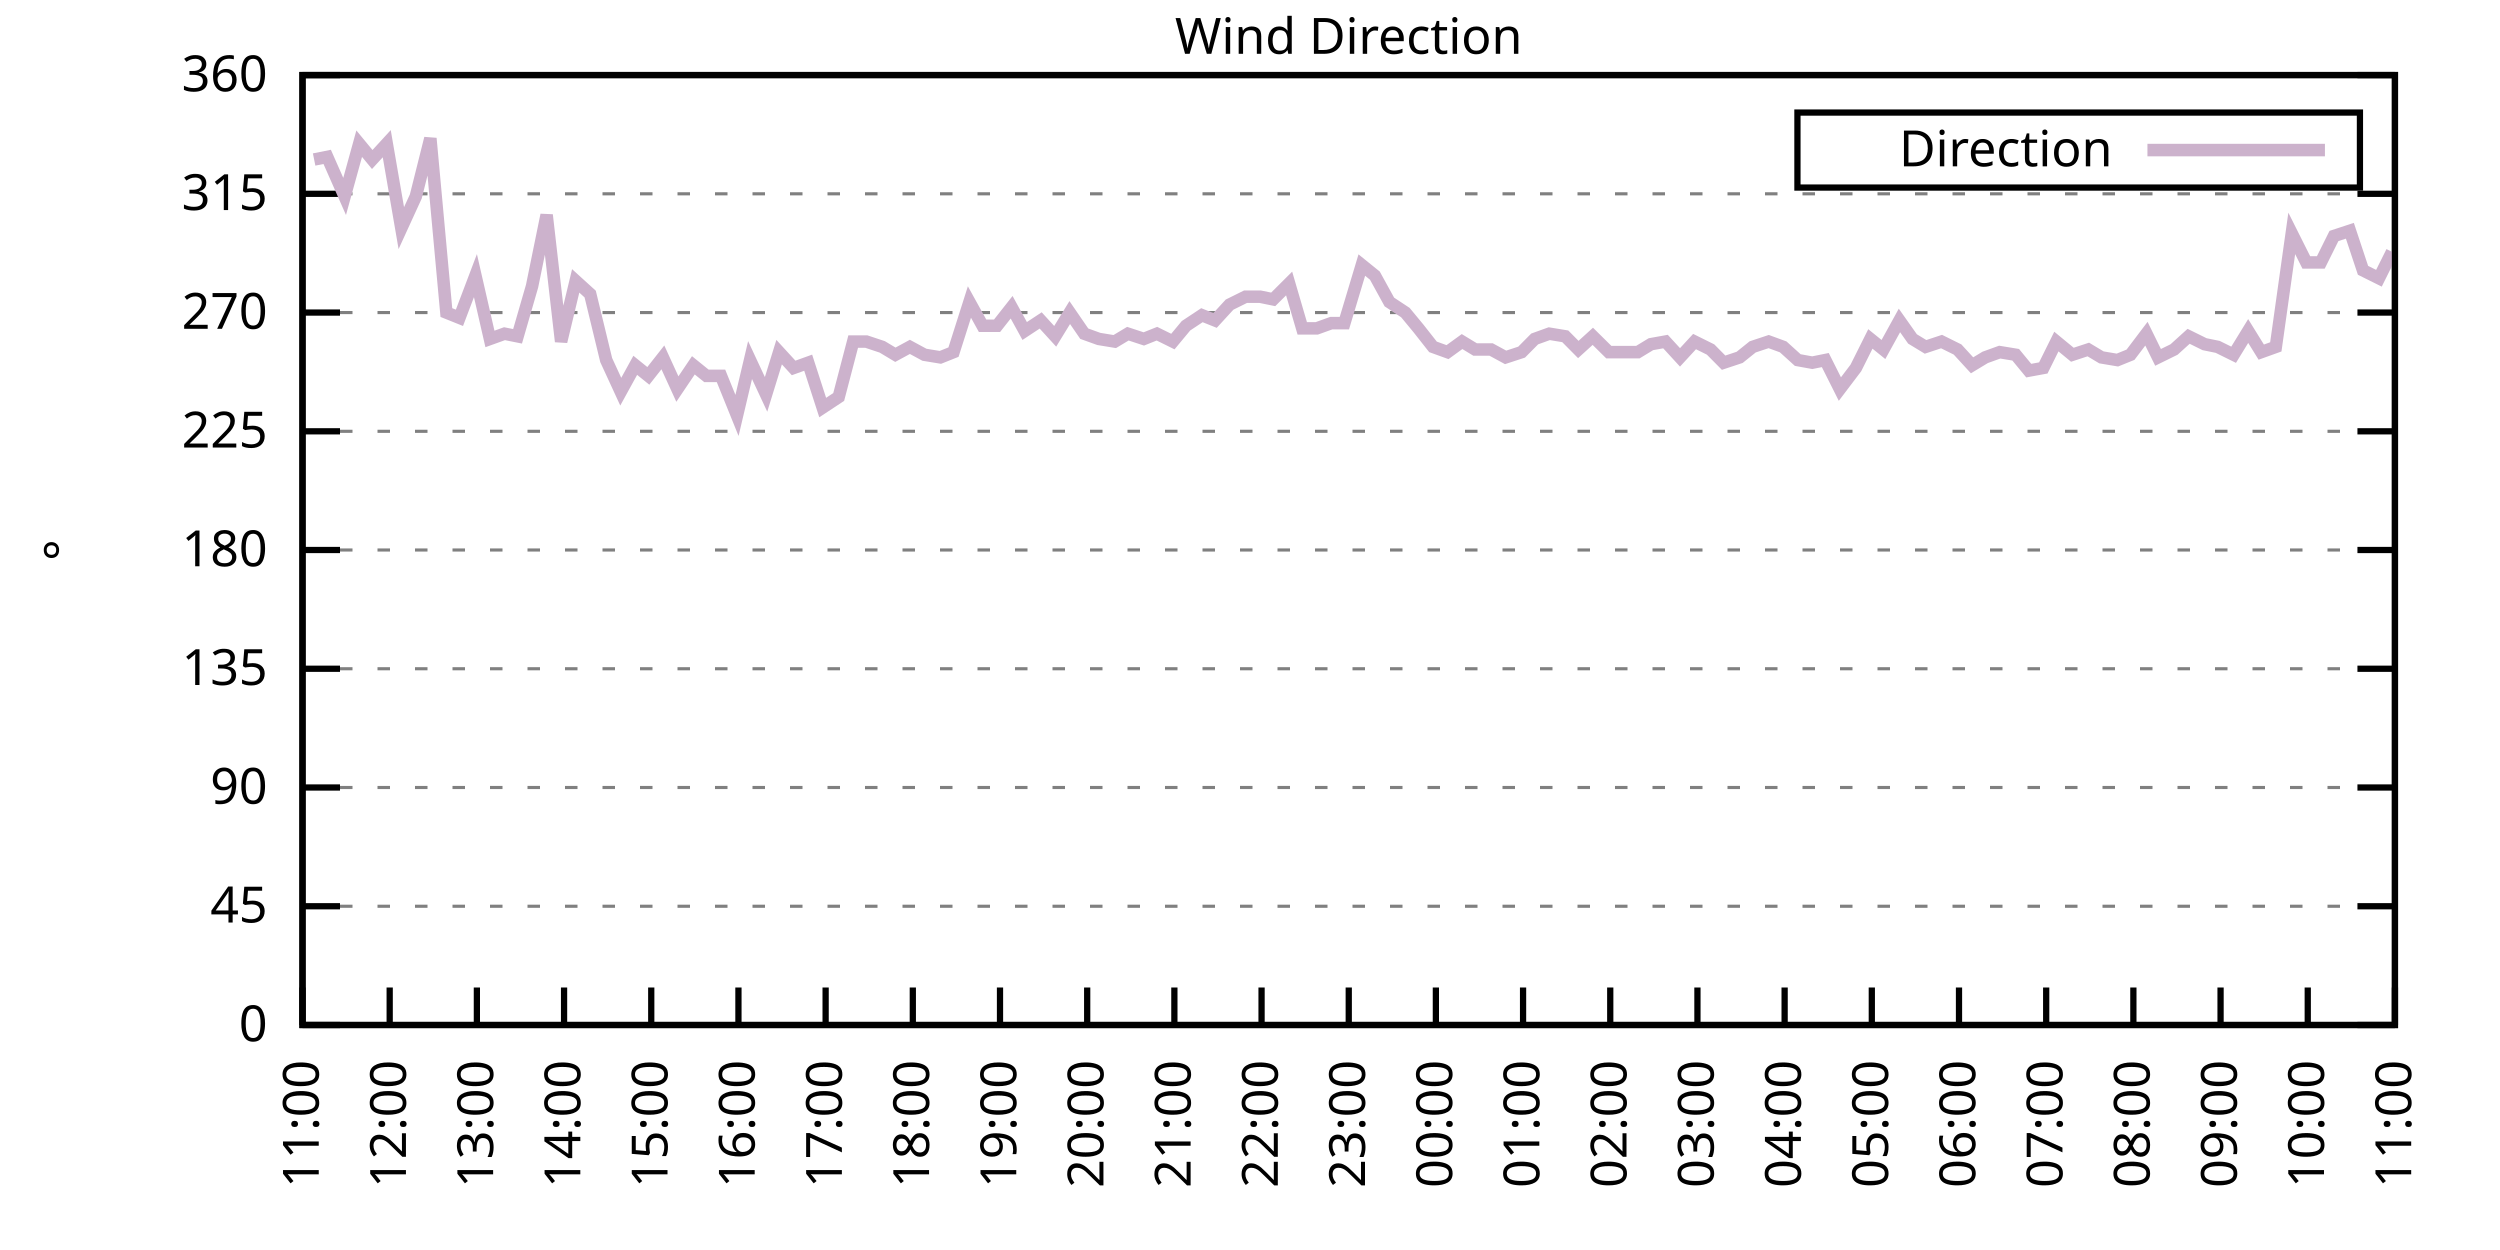
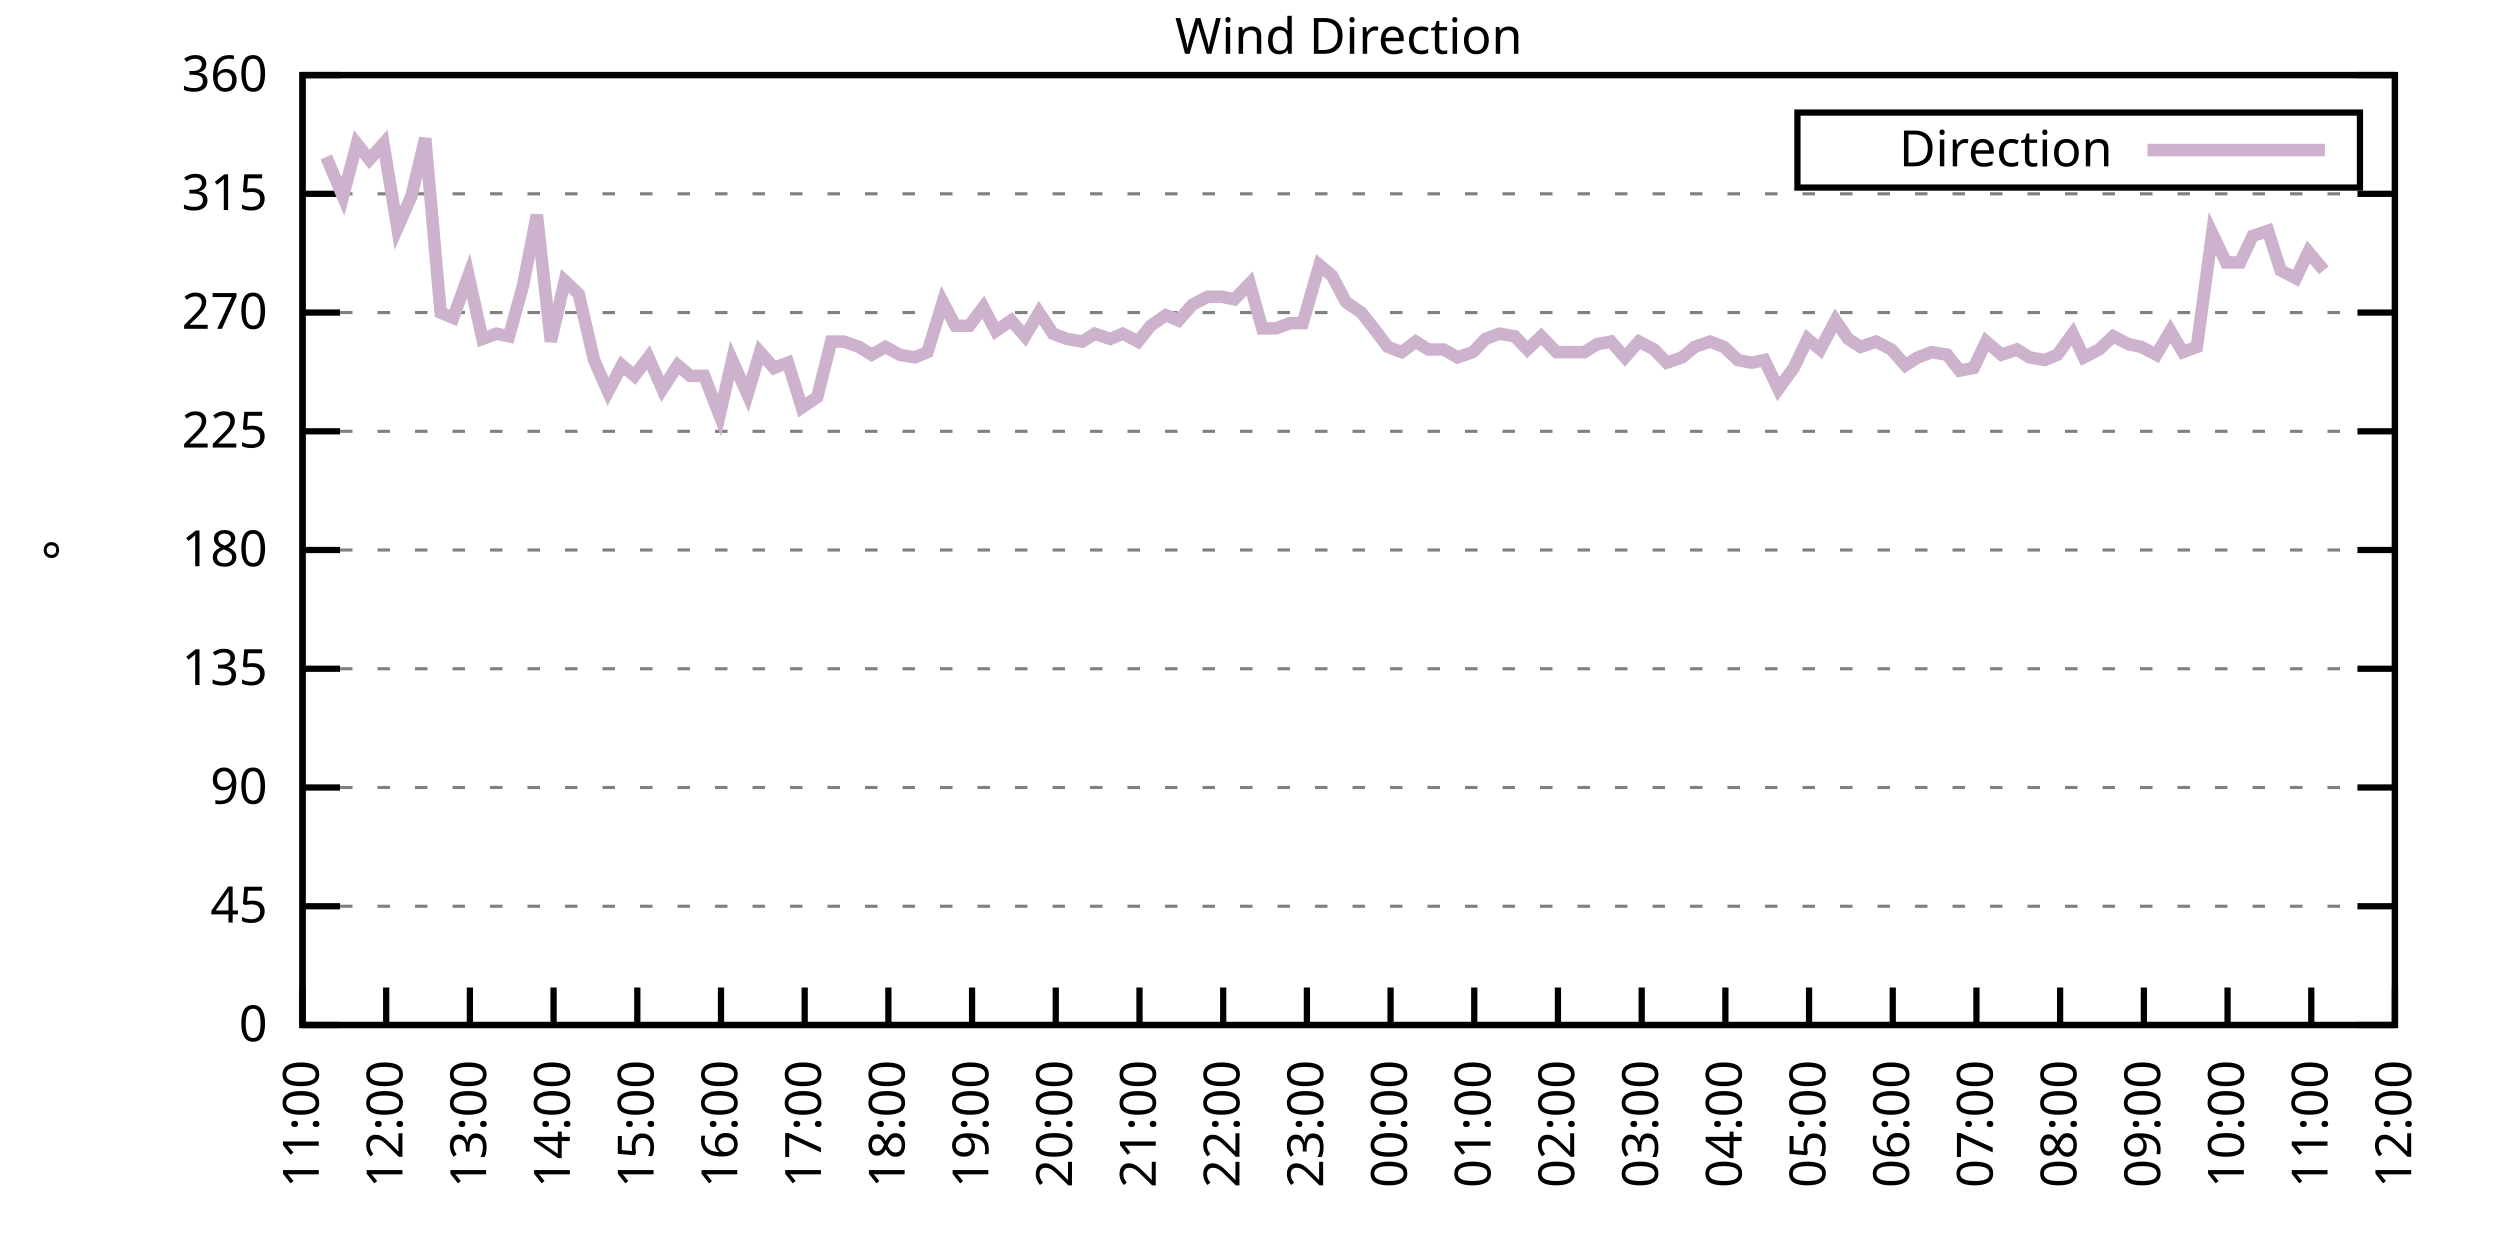
<svg xmlns="http://www.w3.org/2000/svg" xmlns:xlink="http://www.w3.org/1999/xlink" width="400" height="200" viewBox="0 0 400 200">
  <g id="gnuplot_canvas">
    <rect x="0" y="0" width="400" height="200" fill="none" />
    <defs>
      <circle id="gpDot" r="0.5" stroke-width="0.5" stroke="currentColor" />
      <path id="gpPt0" stroke-width="0.333" stroke="currentColor" d="M-1,0 h2 M0,-1 v2" />
      <path id="gpPt1" stroke-width="0.333" stroke="currentColor" d="M-1,-1 L1,1 M1,-1 L-1,1" />
      <path id="gpPt2" stroke-width="0.333" stroke="currentColor" d="M-1,0 L1,0 M0,-1 L0,1 M-1,-1 L1,1 M-1,1 L1,-1" />
      <rect id="gpPt3" stroke-width="0.333" stroke="currentColor" x="-1" y="-1" width="2" height="2" />
      <rect id="gpPt4" stroke-width="0.333" stroke="currentColor" fill="currentColor" x="-1" y="-1" width="2" height="2" />
      <circle id="gpPt5" stroke-width="0.333" stroke="currentColor" cx="0" cy="0" r="1" />
      <use xlink:href="#gpPt5" id="gpPt6" fill="currentColor" stroke="none" />
      <path id="gpPt7" stroke-width="0.333" stroke="currentColor" d="M0,-1.33 L-1.33,0.67 L1.33,0.67 z" />
      <use xlink:href="#gpPt7" id="gpPt8" fill="currentColor" stroke="none" />
      <use xlink:href="#gpPt7" id="gpPt9" stroke="currentColor" transform="rotate(180)" />
      <use xlink:href="#gpPt9" id="gpPt10" fill="currentColor" stroke="none" />
      <use xlink:href="#gpPt3" id="gpPt11" stroke="currentColor" transform="rotate(45)" />
      <use xlink:href="#gpPt11" id="gpPt12" fill="currentColor" stroke="none" />
      <path id="gpPt13" stroke-width="0.333" stroke="currentColor" d="M0,1.330 L1.265,0.411 L0.782,-1.067 L-0.782,-1.076 L-1.265,0.411 z" />
      <use xlink:href="#gpPt13" id="gpPt14" fill="currentColor" stroke="none" />
      <filter id="textbox" filterUnits="objectBoundingBox" x="0" y="0" height="1" width="1">
        <feFlood flood-color="white" flood-opacity="1" result="bgnd" />
        <feComposite in="SourceGraphic" in2="bgnd" operator="atop" />
      </filter>
      <filter id="greybox" filterUnits="objectBoundingBox" x="0" y="0" height="1" width="1">
        <feFlood flood-color="lightgrey" flood-opacity="1" result="grey" />
        <feComposite in="SourceGraphic" in2="grey" operator="atop" />
      </filter>
    </defs>
    <g fill="none" color="white" stroke="currentColor" stroke-width="1.00" stroke-linecap="butt" stroke-linejoin="miter">
</g>
    <g fill="none" color="black" stroke="currentColor" stroke-width="1.00" stroke-linecap="butt" stroke-linejoin="miter">
      <g stroke="none" shape-rendering="crispEdges">
        <polygon fill="rgb(255, 255, 255)" points="48.40,164.00 383.18,164.00 383.18,12.02 48.40,12.02 " />
      </g>
    </g>
    <g fill="none" color="black" stroke="currentColor" stroke-width="1.00" stroke-linecap="butt" stroke-linejoin="miter">
</g>
    <g fill="none" color="black" stroke="black" stroke-width="0.50" stroke-linecap="butt" stroke-linejoin="miter">
</g>
    <g fill="none" color="gray" stroke="currentColor" stroke-width="0.50" stroke-linecap="butt" stroke-linejoin="miter">
      <path stroke="gray" stroke-dasharray="2,4" class="gridline" d="M48.40,164.00 L383.19,164.00  " />
    </g>
    <g fill="none" color="gray" stroke="gray" stroke-width="1.00" stroke-linecap="butt" stroke-linejoin="miter">
</g>
    <g fill="none" color="black" stroke="currentColor" stroke-width="1.00" stroke-linecap="butt" stroke-linejoin="miter">
      <path stroke="black" d="M48.40,164.00 L54.40,164.00 M383.19,164.00 L377.19,164.00  " />
      <g transform="translate(42.80,166.60)" stroke="none" fill="black" font-family="Sans" font-size="8.00" text-anchor="end">
        <text>
          <tspan font-family="Sans"> 0</tspan>
        </text>
      </g>
    </g>
    <g fill="none" color="black" stroke="currentColor" stroke-width="1.00" stroke-linecap="butt" stroke-linejoin="miter">
</g>
    <g fill="none" color="black" stroke="black" stroke-width="0.50" stroke-linecap="butt" stroke-linejoin="miter">
</g>
    <g fill="none" color="gray" stroke="currentColor" stroke-width="0.50" stroke-linecap="butt" stroke-linejoin="miter">
      <path stroke="gray" stroke-dasharray="2,4" class="gridline" d="M48.40,145.00 L383.19,145.00  " />
    </g>
    <g fill="none" color="gray" stroke="gray" stroke-width="1.00" stroke-linecap="butt" stroke-linejoin="miter">
</g>
    <g fill="none" color="black" stroke="currentColor" stroke-width="1.00" stroke-linecap="butt" stroke-linejoin="miter">
      <path stroke="black" d="M48.40,145.00 L54.40,145.00 M383.19,145.00 L377.19,145.00  " />
      <g transform="translate(42.80,147.60)" stroke="none" fill="black" font-family="Sans" font-size="8.00" text-anchor="end">
        <text>
          <tspan font-family="Sans"> 45</tspan>
        </text>
      </g>
    </g>
    <g fill="none" color="black" stroke="currentColor" stroke-width="1.00" stroke-linecap="butt" stroke-linejoin="miter">
</g>
    <g fill="none" color="black" stroke="black" stroke-width="0.50" stroke-linecap="butt" stroke-linejoin="miter">
</g>
    <g fill="none" color="gray" stroke="currentColor" stroke-width="0.50" stroke-linecap="butt" stroke-linejoin="miter">
      <path stroke="gray" stroke-dasharray="2,4" class="gridline" d="M48.40,126.00 L383.19,126.00  " />
    </g>
    <g fill="none" color="gray" stroke="gray" stroke-width="1.00" stroke-linecap="butt" stroke-linejoin="miter">
</g>
    <g fill="none" color="black" stroke="currentColor" stroke-width="1.00" stroke-linecap="butt" stroke-linejoin="miter">
      <path stroke="black" d="M48.40,126.00 L54.40,126.00 M383.19,126.00 L377.19,126.00  " />
      <g transform="translate(42.80,128.60)" stroke="none" fill="black" font-family="Sans" font-size="8.00" text-anchor="end">
        <text>
          <tspan font-family="Sans"> 90</tspan>
        </text>
      </g>
    </g>
    <g fill="none" color="black" stroke="currentColor" stroke-width="1.00" stroke-linecap="butt" stroke-linejoin="miter">
</g>
    <g fill="none" color="black" stroke="black" stroke-width="0.50" stroke-linecap="butt" stroke-linejoin="miter">
</g>
    <g fill="none" color="gray" stroke="currentColor" stroke-width="0.50" stroke-linecap="butt" stroke-linejoin="miter">
      <path stroke="gray" stroke-dasharray="2,4" class="gridline" d="M48.40,107.00 L383.19,107.00  " />
    </g>
    <g fill="none" color="gray" stroke="gray" stroke-width="1.00" stroke-linecap="butt" stroke-linejoin="miter">
</g>
    <g fill="none" color="black" stroke="currentColor" stroke-width="1.00" stroke-linecap="butt" stroke-linejoin="miter">
      <path stroke="black" d="M48.40,107.00 L54.40,107.00 M383.19,107.00 L377.19,107.00  " />
      <g transform="translate(42.80,109.60)" stroke="none" fill="black" font-family="Sans" font-size="8.00" text-anchor="end">
        <text>
          <tspan font-family="Sans"> 135</tspan>
        </text>
      </g>
    </g>
    <g fill="none" color="black" stroke="currentColor" stroke-width="1.00" stroke-linecap="butt" stroke-linejoin="miter">
</g>
    <g fill="none" color="black" stroke="black" stroke-width="0.50" stroke-linecap="butt" stroke-linejoin="miter">
</g>
    <g fill="none" color="gray" stroke="currentColor" stroke-width="0.50" stroke-linecap="butt" stroke-linejoin="miter">
      <path stroke="gray" stroke-dasharray="2,4" class="gridline" d="M48.40,88.00 L383.19,88.00  " />
    </g>
    <g fill="none" color="gray" stroke="gray" stroke-width="1.00" stroke-linecap="butt" stroke-linejoin="miter">
</g>
    <g fill="none" color="black" stroke="currentColor" stroke-width="1.00" stroke-linecap="butt" stroke-linejoin="miter">
      <path stroke="black" d="M48.40,88.00 L54.40,88.00 M383.19,88.00 L377.19,88.00  " />
      <g transform="translate(42.80,90.60)" stroke="none" fill="black" font-family="Sans" font-size="8.00" text-anchor="end">
        <text>
          <tspan font-family="Sans"> 180</tspan>
        </text>
      </g>
    </g>
    <g fill="none" color="black" stroke="currentColor" stroke-width="1.00" stroke-linecap="butt" stroke-linejoin="miter">
</g>
    <g fill="none" color="black" stroke="black" stroke-width="0.50" stroke-linecap="butt" stroke-linejoin="miter">
</g>
    <g fill="none" color="gray" stroke="currentColor" stroke-width="0.50" stroke-linecap="butt" stroke-linejoin="miter">
      <path stroke="gray" stroke-dasharray="2,4" class="gridline" d="M48.40,69.01 L383.19,69.01  " />
    </g>
    <g fill="none" color="gray" stroke="gray" stroke-width="1.00" stroke-linecap="butt" stroke-linejoin="miter">
</g>
    <g fill="none" color="black" stroke="currentColor" stroke-width="1.00" stroke-linecap="butt" stroke-linejoin="miter">
      <path stroke="black" d="M48.40,69.01 L54.40,69.01 M383.19,69.01 L377.19,69.01  " />
      <g transform="translate(42.80,71.61)" stroke="none" fill="black" font-family="Sans" font-size="8.00" text-anchor="end">
        <text>
          <tspan font-family="Sans"> 225</tspan>
        </text>
      </g>
    </g>
    <g fill="none" color="black" stroke="currentColor" stroke-width="1.00" stroke-linecap="butt" stroke-linejoin="miter">
</g>
    <g fill="none" color="black" stroke="black" stroke-width="0.50" stroke-linecap="butt" stroke-linejoin="miter">
</g>
    <g fill="none" color="gray" stroke="currentColor" stroke-width="0.50" stroke-linecap="butt" stroke-linejoin="miter">
      <path stroke="gray" stroke-dasharray="2,4" class="gridline" d="M48.40,50.01 L383.19,50.01  " />
    </g>
    <g fill="none" color="gray" stroke="gray" stroke-width="1.00" stroke-linecap="butt" stroke-linejoin="miter">
</g>
    <g fill="none" color="black" stroke="currentColor" stroke-width="1.00" stroke-linecap="butt" stroke-linejoin="miter">
      <path stroke="black" d="M48.40,50.01 L54.40,50.01 M383.19,50.01 L377.19,50.01  " />
      <g transform="translate(42.80,52.61)" stroke="none" fill="black" font-family="Sans" font-size="8.00" text-anchor="end">
        <text>
          <tspan font-family="Sans"> 270</tspan>
        </text>
      </g>
    </g>
    <g fill="none" color="black" stroke="currentColor" stroke-width="1.00" stroke-linecap="butt" stroke-linejoin="miter">
</g>
    <g fill="none" color="black" stroke="black" stroke-width="0.50" stroke-linecap="butt" stroke-linejoin="miter">
</g>
    <g fill="none" color="gray" stroke="currentColor" stroke-width="0.50" stroke-linecap="butt" stroke-linejoin="miter">
      <path stroke="gray" stroke-dasharray="2,4" class="gridline" d="M48.40,31.01 L383.19,31.01  " />
    </g>
    <g fill="none" color="gray" stroke="gray" stroke-width="1.00" stroke-linecap="butt" stroke-linejoin="miter">
</g>
    <g fill="none" color="black" stroke="currentColor" stroke-width="1.00" stroke-linecap="butt" stroke-linejoin="miter">
      <path stroke="black" d="M48.40,31.01 L54.40,31.01 M383.19,31.01 L377.19,31.01  " />
      <g transform="translate(42.80,33.61)" stroke="none" fill="black" font-family="Sans" font-size="8.00" text-anchor="end">
        <text>
          <tspan font-family="Sans"> 315</tspan>
        </text>
      </g>
    </g>
    <g fill="none" color="black" stroke="currentColor" stroke-width="1.00" stroke-linecap="butt" stroke-linejoin="miter">
</g>
    <g fill="none" color="black" stroke="black" stroke-width="0.50" stroke-linecap="butt" stroke-linejoin="miter">
</g>
    <g fill="none" color="gray" stroke="currentColor" stroke-width="0.50" stroke-linecap="butt" stroke-linejoin="miter">
      <path stroke="gray" stroke-dasharray="2,4" class="gridline" d="M48.40,12.01 L383.19,12.01  " />
    </g>
    <g fill="none" color="gray" stroke="gray" stroke-width="1.00" stroke-linecap="butt" stroke-linejoin="miter">
</g>
    <g fill="none" color="black" stroke="currentColor" stroke-width="1.00" stroke-linecap="butt" stroke-linejoin="miter">
      <path stroke="black" d="M48.40,12.01 L54.40,12.01 M383.19,12.01 L377.19,12.01  " />
      <g transform="translate(42.80,14.61)" stroke="none" fill="black" font-family="Sans" font-size="8.00" text-anchor="end">
        <text>
          <tspan font-family="Sans"> 360</tspan>
        </text>
      </g>
    </g>
    <g fill="none" color="black" stroke="currentColor" stroke-width="1.00" stroke-linecap="butt" stroke-linejoin="miter">
      <path stroke="black" d="M48.40,164.00 L48.40,158.00  " />
      <g transform="translate(51.00,169.60) rotate(270.00)" stroke="none" fill="black" font-family="Sans" font-size="8.00" text-anchor="end">
        <text>
          <tspan font-family="Sans">11:00</tspan>
        </text>
      </g>
    </g>
    <g fill="none" color="black" stroke="currentColor" stroke-width="1.00" stroke-linecap="butt" stroke-linejoin="miter">
-       <path stroke="black" d="M62.35,164.00 L62.35,158.00  " />
-       <g transform="translate(64.95,169.60) rotate(270.00)" stroke="none" fill="black" font-family="Sans" font-size="8.00" text-anchor="end">
+       <path stroke="black" d="M61.79,164.00 L61.79,158.00  " />
+       <g transform="translate(64.39,169.60) rotate(270.00)" stroke="none" fill="black" font-family="Sans" font-size="8.00" text-anchor="end">
        <text>
          <tspan font-family="Sans">12:00</tspan>
        </text>
      </g>
    </g>
    <g fill="none" color="black" stroke="currentColor" stroke-width="1.00" stroke-linecap="butt" stroke-linejoin="miter">
-       <path stroke="black" d="M76.30,164.00 L76.30,158.00  " />
-       <g transform="translate(78.90,169.60) rotate(270.00)" stroke="none" fill="black" font-family="Sans" font-size="8.00" text-anchor="end">
+       <path stroke="black" d="M75.18,164.00 L75.18,158.00  " />
+       <g transform="translate(77.78,169.60) rotate(270.00)" stroke="none" fill="black" font-family="Sans" font-size="8.00" text-anchor="end">
        <text>
          <tspan font-family="Sans">13:00</tspan>
        </text>
      </g>
    </g>
    <g fill="none" color="black" stroke="currentColor" stroke-width="1.00" stroke-linecap="butt" stroke-linejoin="miter">
-       <path stroke="black" d="M90.25,164.00 L90.25,158.00  " />
-       <g transform="translate(92.85,169.60) rotate(270.00)" stroke="none" fill="black" font-family="Sans" font-size="8.00" text-anchor="end">
+       <path stroke="black" d="M88.57,164.00 L88.57,158.00  " />
+       <g transform="translate(91.17,169.60) rotate(270.00)" stroke="none" fill="black" font-family="Sans" font-size="8.00" text-anchor="end">
        <text>
          <tspan font-family="Sans">14:00</tspan>
        </text>
      </g>
    </g>
    <g fill="none" color="black" stroke="currentColor" stroke-width="1.00" stroke-linecap="butt" stroke-linejoin="miter">
-       <path stroke="black" d="M104.20,164.00 L104.20,158.00  " />
-       <g transform="translate(106.80,169.60) rotate(270.00)" stroke="none" fill="black" font-family="Sans" font-size="8.00" text-anchor="end">
+       <path stroke="black" d="M101.97,164.00 L101.97,158.00  " />
+       <g transform="translate(104.57,169.60) rotate(270.00)" stroke="none" fill="black" font-family="Sans" font-size="8.00" text-anchor="end">
        <text>
          <tspan font-family="Sans">15:00</tspan>
        </text>
      </g>
    </g>
    <g fill="none" color="black" stroke="currentColor" stroke-width="1.00" stroke-linecap="butt" stroke-linejoin="miter">
-       <path stroke="black" d="M118.15,164.00 L118.15,158.00  " />
-       <g transform="translate(120.75,169.60) rotate(270.00)" stroke="none" fill="black" font-family="Sans" font-size="8.00" text-anchor="end">
+       <path stroke="black" d="M115.36,164.00 L115.36,158.00  " />
+       <g transform="translate(117.96,169.60) rotate(270.00)" stroke="none" fill="black" font-family="Sans" font-size="8.00" text-anchor="end">
        <text>
          <tspan font-family="Sans">16:00</tspan>
        </text>
      </g>
    </g>
    <g fill="none" color="black" stroke="currentColor" stroke-width="1.00" stroke-linecap="butt" stroke-linejoin="miter">
-       <path stroke="black" d="M132.10,164.00 L132.10,158.00  " />
-       <g transform="translate(134.70,169.60) rotate(270.00)" stroke="none" fill="black" font-family="Sans" font-size="8.00" text-anchor="end">
+       <path stroke="black" d="M128.75,164.00 L128.75,158.00  " />
+       <g transform="translate(131.35,169.60) rotate(270.00)" stroke="none" fill="black" font-family="Sans" font-size="8.00" text-anchor="end">
        <text>
          <tspan font-family="Sans">17:00</tspan>
        </text>
      </g>
    </g>
    <g fill="none" color="black" stroke="currentColor" stroke-width="1.00" stroke-linecap="butt" stroke-linejoin="miter">
-       <path stroke="black" d="M146.05,164.00 L146.05,158.00  " />
-       <g transform="translate(148.65,169.60) rotate(270.00)" stroke="none" fill="black" font-family="Sans" font-size="8.00" text-anchor="end">
+       <path stroke="black" d="M142.14,164.00 L142.14,158.00  " />
+       <g transform="translate(144.74,169.60) rotate(270.00)" stroke="none" fill="black" font-family="Sans" font-size="8.00" text-anchor="end">
        <text>
          <tspan font-family="Sans">18:00</tspan>
        </text>
      </g>
    </g>
    <g fill="none" color="black" stroke="currentColor" stroke-width="1.00" stroke-linecap="butt" stroke-linejoin="miter">
-       <path stroke="black" d="M160.00,164.00 L160.00,158.00  " />
-       <g transform="translate(162.60,169.60) rotate(270.00)" stroke="none" fill="black" font-family="Sans" font-size="8.00" text-anchor="end">
+       <path stroke="black" d="M155.53,164.00 L155.53,158.00  " />
+       <g transform="translate(158.13,169.60) rotate(270.00)" stroke="none" fill="black" font-family="Sans" font-size="8.00" text-anchor="end">
        <text>
          <tspan font-family="Sans">19:00</tspan>
        </text>
      </g>
    </g>
    <g fill="none" color="black" stroke="currentColor" stroke-width="1.00" stroke-linecap="butt" stroke-linejoin="miter">
-       <path stroke="black" d="M173.95,164.00 L173.95,158.00  " />
-       <g transform="translate(176.55,169.60) rotate(270.00)" stroke="none" fill="black" font-family="Sans" font-size="8.00" text-anchor="end">
+       <path stroke="black" d="M168.92,164.00 L168.92,158.00  " />
+       <g transform="translate(171.52,169.60) rotate(270.00)" stroke="none" fill="black" font-family="Sans" font-size="8.00" text-anchor="end">
        <text>
          <tspan font-family="Sans">20:00</tspan>
        </text>
      </g>
    </g>
    <g fill="none" color="black" stroke="currentColor" stroke-width="1.00" stroke-linecap="butt" stroke-linejoin="miter">
-       <path stroke="black" d="M187.90,164.00 L187.90,158.00  " />
-       <g transform="translate(190.50,169.60) rotate(270.00)" stroke="none" fill="black" font-family="Sans" font-size="8.00" text-anchor="end">
+       <path stroke="black" d="M182.32,164.00 L182.32,158.00  " />
+       <g transform="translate(184.92,169.60) rotate(270.00)" stroke="none" fill="black" font-family="Sans" font-size="8.00" text-anchor="end">
        <text>
          <tspan font-family="Sans">21:00</tspan>
        </text>
      </g>
    </g>
    <g fill="none" color="black" stroke="currentColor" stroke-width="1.00" stroke-linecap="butt" stroke-linejoin="miter">
-       <path stroke="black" d="M201.85,164.00 L201.85,158.00  " />
-       <g transform="translate(204.45,169.60) rotate(270.00)" stroke="none" fill="black" font-family="Sans" font-size="8.00" text-anchor="end">
+       <path stroke="black" d="M195.71,164.00 L195.71,158.00  " />
+       <g transform="translate(198.31,169.60) rotate(270.00)" stroke="none" fill="black" font-family="Sans" font-size="8.00" text-anchor="end">
        <text>
          <tspan font-family="Sans">22:00</tspan>
        </text>
      </g>
    </g>
    <g fill="none" color="black" stroke="currentColor" stroke-width="1.00" stroke-linecap="butt" stroke-linejoin="miter">
-       <path stroke="black" d="M215.80,164.00 L215.80,158.00  " />
-       <g transform="translate(218.40,169.60) rotate(270.00)" stroke="none" fill="black" font-family="Sans" font-size="8.00" text-anchor="end">
+       <path stroke="black" d="M209.10,164.00 L209.10,158.00  " />
+       <g transform="translate(211.70,169.60) rotate(270.00)" stroke="none" fill="black" font-family="Sans" font-size="8.00" text-anchor="end">
        <text>
          <tspan font-family="Sans">23:00</tspan>
        </text>
      </g>
    </g>
    <g fill="none" color="black" stroke="currentColor" stroke-width="1.00" stroke-linecap="butt" stroke-linejoin="miter">
-       <path stroke="black" d="M229.74,164.00 L229.74,158.00  " />
-       <g transform="translate(232.34,169.60) rotate(270.00)" stroke="none" fill="black" font-family="Sans" font-size="8.00" text-anchor="end">
+       <path stroke="black" d="M222.49,164.00 L222.49,158.00  " />
+       <g transform="translate(225.09,169.60) rotate(270.00)" stroke="none" fill="black" font-family="Sans" font-size="8.00" text-anchor="end">
        <text>
          <tspan font-family="Sans">00:00</tspan>
        </text>
      </g>
    </g>
    <g fill="none" color="black" stroke="currentColor" stroke-width="1.00" stroke-linecap="butt" stroke-linejoin="miter">
-       <path stroke="black" d="M243.69,164.00 L243.69,158.00  " />
-       <g transform="translate(246.29,169.60) rotate(270.00)" stroke="none" fill="black" font-family="Sans" font-size="8.00" text-anchor="end">
+       <path stroke="black" d="M235.88,164.00 L235.88,158.00  " />
+       <g transform="translate(238.48,169.60) rotate(270.00)" stroke="none" fill="black" font-family="Sans" font-size="8.00" text-anchor="end">
        <text>
          <tspan font-family="Sans">01:00</tspan>
        </text>
      </g>
    </g>
    <g fill="none" color="black" stroke="currentColor" stroke-width="1.00" stroke-linecap="butt" stroke-linejoin="miter">
-       <path stroke="black" d="M257.64,164.00 L257.64,158.00  " />
-       <g transform="translate(260.24,169.60) rotate(270.00)" stroke="none" fill="black" font-family="Sans" font-size="8.00" text-anchor="end">
+       <path stroke="black" d="M249.27,164.00 L249.27,158.00  " />
+       <g transform="translate(251.87,169.60) rotate(270.00)" stroke="none" fill="black" font-family="Sans" font-size="8.00" text-anchor="end">
        <text>
          <tspan font-family="Sans">02:00</tspan>
        </text>
      </g>
    </g>
    <g fill="none" color="black" stroke="currentColor" stroke-width="1.00" stroke-linecap="butt" stroke-linejoin="miter">
-       <path stroke="black" d="M271.59,164.00 L271.59,158.00  " />
-       <g transform="translate(274.19,169.60) rotate(270.00)" stroke="none" fill="black" font-family="Sans" font-size="8.00" text-anchor="end">
+       <path stroke="black" d="M262.67,164.00 L262.67,158.00  " />
+       <g transform="translate(265.27,169.60) rotate(270.00)" stroke="none" fill="black" font-family="Sans" font-size="8.00" text-anchor="end">
        <text>
          <tspan font-family="Sans">03:00</tspan>
        </text>
      </g>
    </g>
    <g fill="none" color="black" stroke="currentColor" stroke-width="1.00" stroke-linecap="butt" stroke-linejoin="miter">
-       <path stroke="black" d="M285.54,164.00 L285.54,158.00  " />
-       <g transform="translate(288.14,169.60) rotate(270.00)" stroke="none" fill="black" font-family="Sans" font-size="8.00" text-anchor="end">
+       <path stroke="black" d="M276.06,164.00 L276.06,158.00  " />
+       <g transform="translate(278.66,169.60) rotate(270.00)" stroke="none" fill="black" font-family="Sans" font-size="8.00" text-anchor="end">
        <text>
          <tspan font-family="Sans">04:00</tspan>
        </text>
      </g>
    </g>
    <g fill="none" color="black" stroke="currentColor" stroke-width="1.00" stroke-linecap="butt" stroke-linejoin="miter">
-       <path stroke="black" d="M299.49,164.00 L299.49,158.00  " />
-       <g transform="translate(302.09,169.60) rotate(270.00)" stroke="none" fill="black" font-family="Sans" font-size="8.00" text-anchor="end">
+       <path stroke="black" d="M289.45,164.00 L289.45,158.00  " />
+       <g transform="translate(292.05,169.60) rotate(270.00)" stroke="none" fill="black" font-family="Sans" font-size="8.00" text-anchor="end">
        <text>
          <tspan font-family="Sans">05:00</tspan>
        </text>
      </g>
    </g>
    <g fill="none" color="black" stroke="currentColor" stroke-width="1.00" stroke-linecap="butt" stroke-linejoin="miter">
-       <path stroke="black" d="M313.44,164.00 L313.44,158.00  " />
-       <g transform="translate(316.04,169.60) rotate(270.00)" stroke="none" fill="black" font-family="Sans" font-size="8.00" text-anchor="end">
+       <path stroke="black" d="M302.84,164.00 L302.84,158.00  " />
+       <g transform="translate(305.44,169.60) rotate(270.00)" stroke="none" fill="black" font-family="Sans" font-size="8.00" text-anchor="end">
        <text>
          <tspan font-family="Sans">06:00</tspan>
        </text>
      </g>
    </g>
    <g fill="none" color="black" stroke="currentColor" stroke-width="1.00" stroke-linecap="butt" stroke-linejoin="miter">
-       <path stroke="black" d="M327.39,164.00 L327.39,158.00  " />
-       <g transform="translate(329.99,169.60) rotate(270.00)" stroke="none" fill="black" font-family="Sans" font-size="8.00" text-anchor="end">
+       <path stroke="black" d="M316.23,164.00 L316.23,158.00  " />
+       <g transform="translate(318.83,169.60) rotate(270.00)" stroke="none" fill="black" font-family="Sans" font-size="8.00" text-anchor="end">
        <text>
          <tspan font-family="Sans">07:00</tspan>
        </text>
      </g>
    </g>
    <g fill="none" color="black" stroke="currentColor" stroke-width="1.00" stroke-linecap="butt" stroke-linejoin="miter">
-       <path stroke="black" d="M341.34,164.00 L341.34,158.00  " />
-       <g transform="translate(343.94,169.60) rotate(270.00)" stroke="none" fill="black" font-family="Sans" font-size="8.00" text-anchor="end">
+       <path stroke="black" d="M329.62,164.00 L329.62,158.00  " />
+       <g transform="translate(332.22,169.60) rotate(270.00)" stroke="none" fill="black" font-family="Sans" font-size="8.00" text-anchor="end">
        <text>
          <tspan font-family="Sans">08:00</tspan>
        </text>
      </g>
    </g>
    <g fill="none" color="black" stroke="currentColor" stroke-width="1.00" stroke-linecap="butt" stroke-linejoin="miter">
-       <path stroke="black" d="M355.29,164.00 L355.29,158.00  " />
-       <g transform="translate(357.89,169.60) rotate(270.00)" stroke="none" fill="black" font-family="Sans" font-size="8.00" text-anchor="end">
+       <path stroke="black" d="M343.02,164.00 L343.02,158.00  " />
+       <g transform="translate(345.62,169.60) rotate(270.00)" stroke="none" fill="black" font-family="Sans" font-size="8.00" text-anchor="end">
        <text>
          <tspan font-family="Sans">09:00</tspan>
        </text>
      </g>
    </g>
    <g fill="none" color="black" stroke="currentColor" stroke-width="1.00" stroke-linecap="butt" stroke-linejoin="miter">
-       <path stroke="black" d="M369.24,164.00 L369.24,158.00  " />
-       <g transform="translate(371.84,169.60) rotate(270.00)" stroke="none" fill="black" font-family="Sans" font-size="8.00" text-anchor="end">
+       <path stroke="black" d="M356.41,164.00 L356.41,158.00  " />
+       <g transform="translate(359.01,169.60) rotate(270.00)" stroke="none" fill="black" font-family="Sans" font-size="8.00" text-anchor="end">
        <text>
          <tspan font-family="Sans">10:00</tspan>
+         </text>
+       </g>
+     </g>
+     <g fill="none" color="black" stroke="currentColor" stroke-width="1.00" stroke-linecap="butt" stroke-linejoin="miter">
+       <path stroke="black" d="M369.80,164.00 L369.80,158.00  " />
+       <g transform="translate(372.40,169.60) rotate(270.00)" stroke="none" fill="black" font-family="Sans" font-size="8.00" text-anchor="end">
+         <text>
+           <tspan font-family="Sans">11:00</tspan>
        </text>
      </g>
    </g>
    <g fill="none" color="black" stroke="currentColor" stroke-width="1.00" stroke-linecap="butt" stroke-linejoin="miter">
      <path stroke="black" d="M383.19,164.00 L383.19,158.00  " />
      <g transform="translate(385.79,169.60) rotate(270.00)" stroke="none" fill="black" font-family="Sans" font-size="8.00" text-anchor="end">
        <text>
-           <tspan font-family="Sans">11:00</tspan>
+           <tspan font-family="Sans">12:00</tspan>
        </text>
      </g>
    </g>
    <g fill="none" color="black" stroke="currentColor" stroke-width="1.00" stroke-linecap="butt" stroke-linejoin="miter">
</g>
    <g fill="none" color="black" stroke="currentColor" stroke-width="1.00" stroke-linecap="butt" stroke-linejoin="miter">
      <path stroke="black" d="M48.40,12.01 L48.40,164.00 L383.19,164.00 L383.19,12.01 L48.40,12.01 Z  " />
    </g>
    <g fill="none" color="black" stroke="currentColor" stroke-width="1.00" stroke-linecap="butt" stroke-linejoin="miter">
</g>
    <g fill="none" color="black" stroke="currentColor" stroke-width="1.00" stroke-linecap="butt" stroke-linejoin="miter">
      <path stroke="black" d="M287.59,30.01 L287.59,18.01 L377.59,18.01 L377.59,30.01 L287.59,30.01 Z  " />
    </g>
    <g id="Wind_direction_plot_1">
      <g fill="none" color="white" stroke="black" stroke-width="2.00" stroke-linecap="butt" stroke-linejoin="miter">
</g>
      <g fill="none" color="black" stroke="currentColor" stroke-width="2.00" stroke-linecap="butt" stroke-linejoin="miter">
        <g transform="translate(337.99,26.61)" stroke="none" fill="black" font-family="Sans" font-size="8.00" text-anchor="end">
          <text>
            <tspan font-family="Sans">Direction</tspan>
          </text>
        </g>
      </g>
      <g fill="none" color="black" stroke="currentColor" stroke-width="2.00" stroke-linecap="butt" stroke-linejoin="miter">
-         <path stroke="rgb(204, 178, 204)" d="M343.59,24.01 L371.99,24.01 M50.26,25.52 L52.35,25.10 L55.14,31.43 L57.47,22.99 L59.56,25.52 L61.88,22.99   L64.21,36.50 L66.53,31.43 L68.86,22.14 L71.42,50.01 L73.51,50.85 L76.07,44.10 L78.39,54.23 L80.72,53.39   L82.81,53.81 L85.13,45.79 L87.46,34.39 L89.78,54.65 L92.11,44.94 L94.43,47.05 L96.99,57.61 L99.32,62.67   L101.64,58.45 L103.73,60.14 L106.06,57.18 L108.38,62.25 L110.94,58.45 L113.03,60.14 L115.36,60.14 L117.92,66.47   L120.01,57.61 L122.57,63.10 L124.66,56.34 L126.98,58.87 L129.31,58.03 L131.63,65.21 L134.19,63.52 L136.51,54.65   L138.61,54.65 L141.16,55.50 L143.26,56.76 L145.58,55.50 L147.91,56.76 L150.46,57.18 L152.56,56.34 L155.11,48.32   L157.21,52.12 L159.53,52.12 L161.86,49.16 L163.95,52.96 L166.51,51.27 L168.83,53.81 L171.16,50.01 L173.48,53.39   L175.81,54.23 L178.36,54.65 L180.46,53.39 L183.01,54.23 L185.11,53.39 L187.66,54.65 L189.76,52.12 L192.31,50.43   L194.41,51.27 L196.73,48.74 L199.29,47.47 L201.61,47.47 L203.71,47.90 L206.26,45.36 L208.36,52.54 L210.68,52.54   L213.01,51.70 L215.10,51.70 L217.89,42.41 L219.98,44.10 L222.30,48.32 L224.86,50.01 L226.95,52.54 L229.28,55.50   L231.60,56.34 L233.93,54.65 L236.02,55.92 L238.58,55.92 L240.90,57.18 L243.46,56.34 L245.55,54.23 L247.88,53.39   L250.44,53.81 L252.53,55.92 L254.85,53.81 L257.41,56.34 L259.27,56.34 L262.06,56.34 L264.15,55.07 L266.48,54.65   L268.80,57.18 L271.13,54.65 L273.69,55.92 L275.78,58.03 L278.34,57.18 L280.43,55.50 L282.99,54.65 L285.31,55.50   L287.64,57.61 L289.96,58.03 L292.05,57.61 L294.38,62.25 L296.94,58.87 L299.26,54.23 L301.35,55.92 L303.91,51.27   L306.00,54.23 L308.09,55.50 L310.65,54.65 L313.21,55.92 L315.53,58.45 L317.63,57.18 L319.95,56.34 L322.51,56.76   L324.60,59.30 L326.93,58.87 L329.02,54.65 L331.58,56.76 L334.13,55.92 L336.23,57.18 L338.78,57.61 L340.88,56.76   L343.43,53.39 L345.29,57.18 L347.85,55.92 L350.18,53.81 L352.73,55.07 L354.83,55.50 L357.38,56.76 L359.71,52.96   L361.80,56.34 L364.13,55.50 L366.68,37.34 L369.01,41.99 L371.33,41.99 L373.43,37.76 L375.98,36.92 L378.08,43.25   L380.63,44.52 L382.73,40.30  " />
+         <path stroke="rgb(204, 178, 204)" d="M343.59,24.01 L371.99,24.01 M52.19,25.10 L54.87,31.43 L57.10,22.99 L59.11,25.52 L61.35,22.99 L63.58,36.50   L65.81,31.43 L68.04,22.14 L70.50,50.01 L72.50,50.85 L74.96,44.10 L77.19,54.23 L79.42,53.39 L81.43,53.81   L83.66,45.79 L85.90,34.39 L88.13,54.65 L90.36,44.94 L92.59,47.05 L95.05,57.61 L97.28,62.67 L99.51,58.45   L101.52,60.14 L103.75,57.18 L105.98,62.25 L108.44,58.45 L110.45,60.14 L112.68,60.14 L115.13,66.47 L117.14,57.61   L119.60,63.10 L121.61,56.34 L123.84,58.87 L126.07,58.03 L128.30,65.21 L130.76,63.52 L132.99,54.65 L135.00,54.65   L137.45,55.50 L139.46,56.76 L141.69,55.50 L143.93,56.76 L146.38,57.18 L148.39,56.34 L150.85,48.32 L152.85,52.12   L155.09,52.12 L157.32,49.16 L159.33,52.96 L161.78,51.27 L164.01,53.81 L166.25,50.01 L168.48,53.39 L170.71,54.23   L173.17,54.65 L175.17,53.39 L177.63,54.23 L179.64,53.39 L182.09,54.65 L184.10,52.12 L186.56,50.43 L188.57,51.27   L190.80,48.74 L193.25,47.47 L195.48,47.47 L197.49,47.90 L199.95,45.36 L201.96,52.54 L204.19,52.54 L206.42,51.70   L208.43,51.70 L211.11,42.41 L213.12,44.10 L215.35,48.32 L217.80,50.01 L219.81,52.54 L222.04,55.50 L224.28,56.34   L226.51,54.65 L228.52,55.92 L230.97,55.92 L233.20,57.18 L235.66,56.34 L237.67,54.23 L239.90,53.39 L242.36,53.81   L244.36,55.92 L246.60,53.81 L249.05,56.34 L250.84,56.34 L253.51,56.34 L255.52,55.07 L257.76,54.65 L259.99,57.18   L262.22,54.65 L264.67,55.92 L266.68,58.03 L269.14,57.18 L271.15,55.50 L273.60,54.65 L275.83,55.50 L278.07,57.61   L280.30,58.03 L282.31,57.61 L284.54,62.25 L286.99,58.87 L289.23,54.23 L291.23,55.92 L293.69,51.27 L295.70,54.23   L297.71,55.50 L300.16,54.65 L302.62,55.92 L304.85,58.45 L306.86,57.18 L309.09,56.34 L311.54,56.76 L313.55,59.30   L315.79,58.87 L317.79,54.65 L320.25,56.76 L322.70,55.92 L324.71,57.18 L327.17,57.61 L329.18,56.76 L331.63,53.39   L333.42,57.18 L335.87,55.92 L338.10,53.81 L340.56,55.07 L342.57,55.50 L345.02,56.76 L347.26,52.96 L349.26,56.34   L351.50,55.50 L353.95,37.34 L356.18,41.99 L358.42,41.99 L360.42,37.76 L362.88,36.92 L364.89,43.25 L367.34,44.52   L369.35,40.30 L371.81,43.25  " />
      </g>
    </g>
    <g fill="none" color="black" stroke="currentColor" stroke-width="2.00" stroke-linecap="butt" stroke-linejoin="miter">
</g>
    <g fill="none" color="black" stroke="black" stroke-width="1.00" stroke-linecap="butt" stroke-linejoin="miter">
</g>
    <g fill="none" color="black" stroke="currentColor" stroke-width="1.00" stroke-linecap="butt" stroke-linejoin="miter">
      <path stroke="black" d="M48.40,12.01 L48.40,164.00 L383.19,164.00 L383.19,12.01 L48.40,12.01 Z  " />
      <g transform="translate(12.80,88.01) rotate(270.00)" stroke="none" fill="black" font-family="Sans" font-size="8.00" text-anchor="middle">
        <text>
          <tspan font-family="Sans">°</tspan>
        </text>
      </g>
    </g>
    <g fill="none" color="black" stroke="currentColor" stroke-width="1.00" stroke-linecap="butt" stroke-linejoin="miter">
</g>
    <g fill="none" color="black" stroke="currentColor" stroke-width="1.00" stroke-linecap="butt" stroke-linejoin="miter">
      <g transform="translate(215.79,8.61)" stroke="none" fill="black" font-family="Sans" font-size="8.00" text-anchor="middle">
        <text>
          <tspan font-family="Sans">Wind Direction</tspan>
        </text>
      </g>
    </g>
    <g fill="none" color="black" stroke="currentColor" stroke-width="1.00" stroke-linecap="butt" stroke-linejoin="miter">
</g>
  </g>
</svg>
